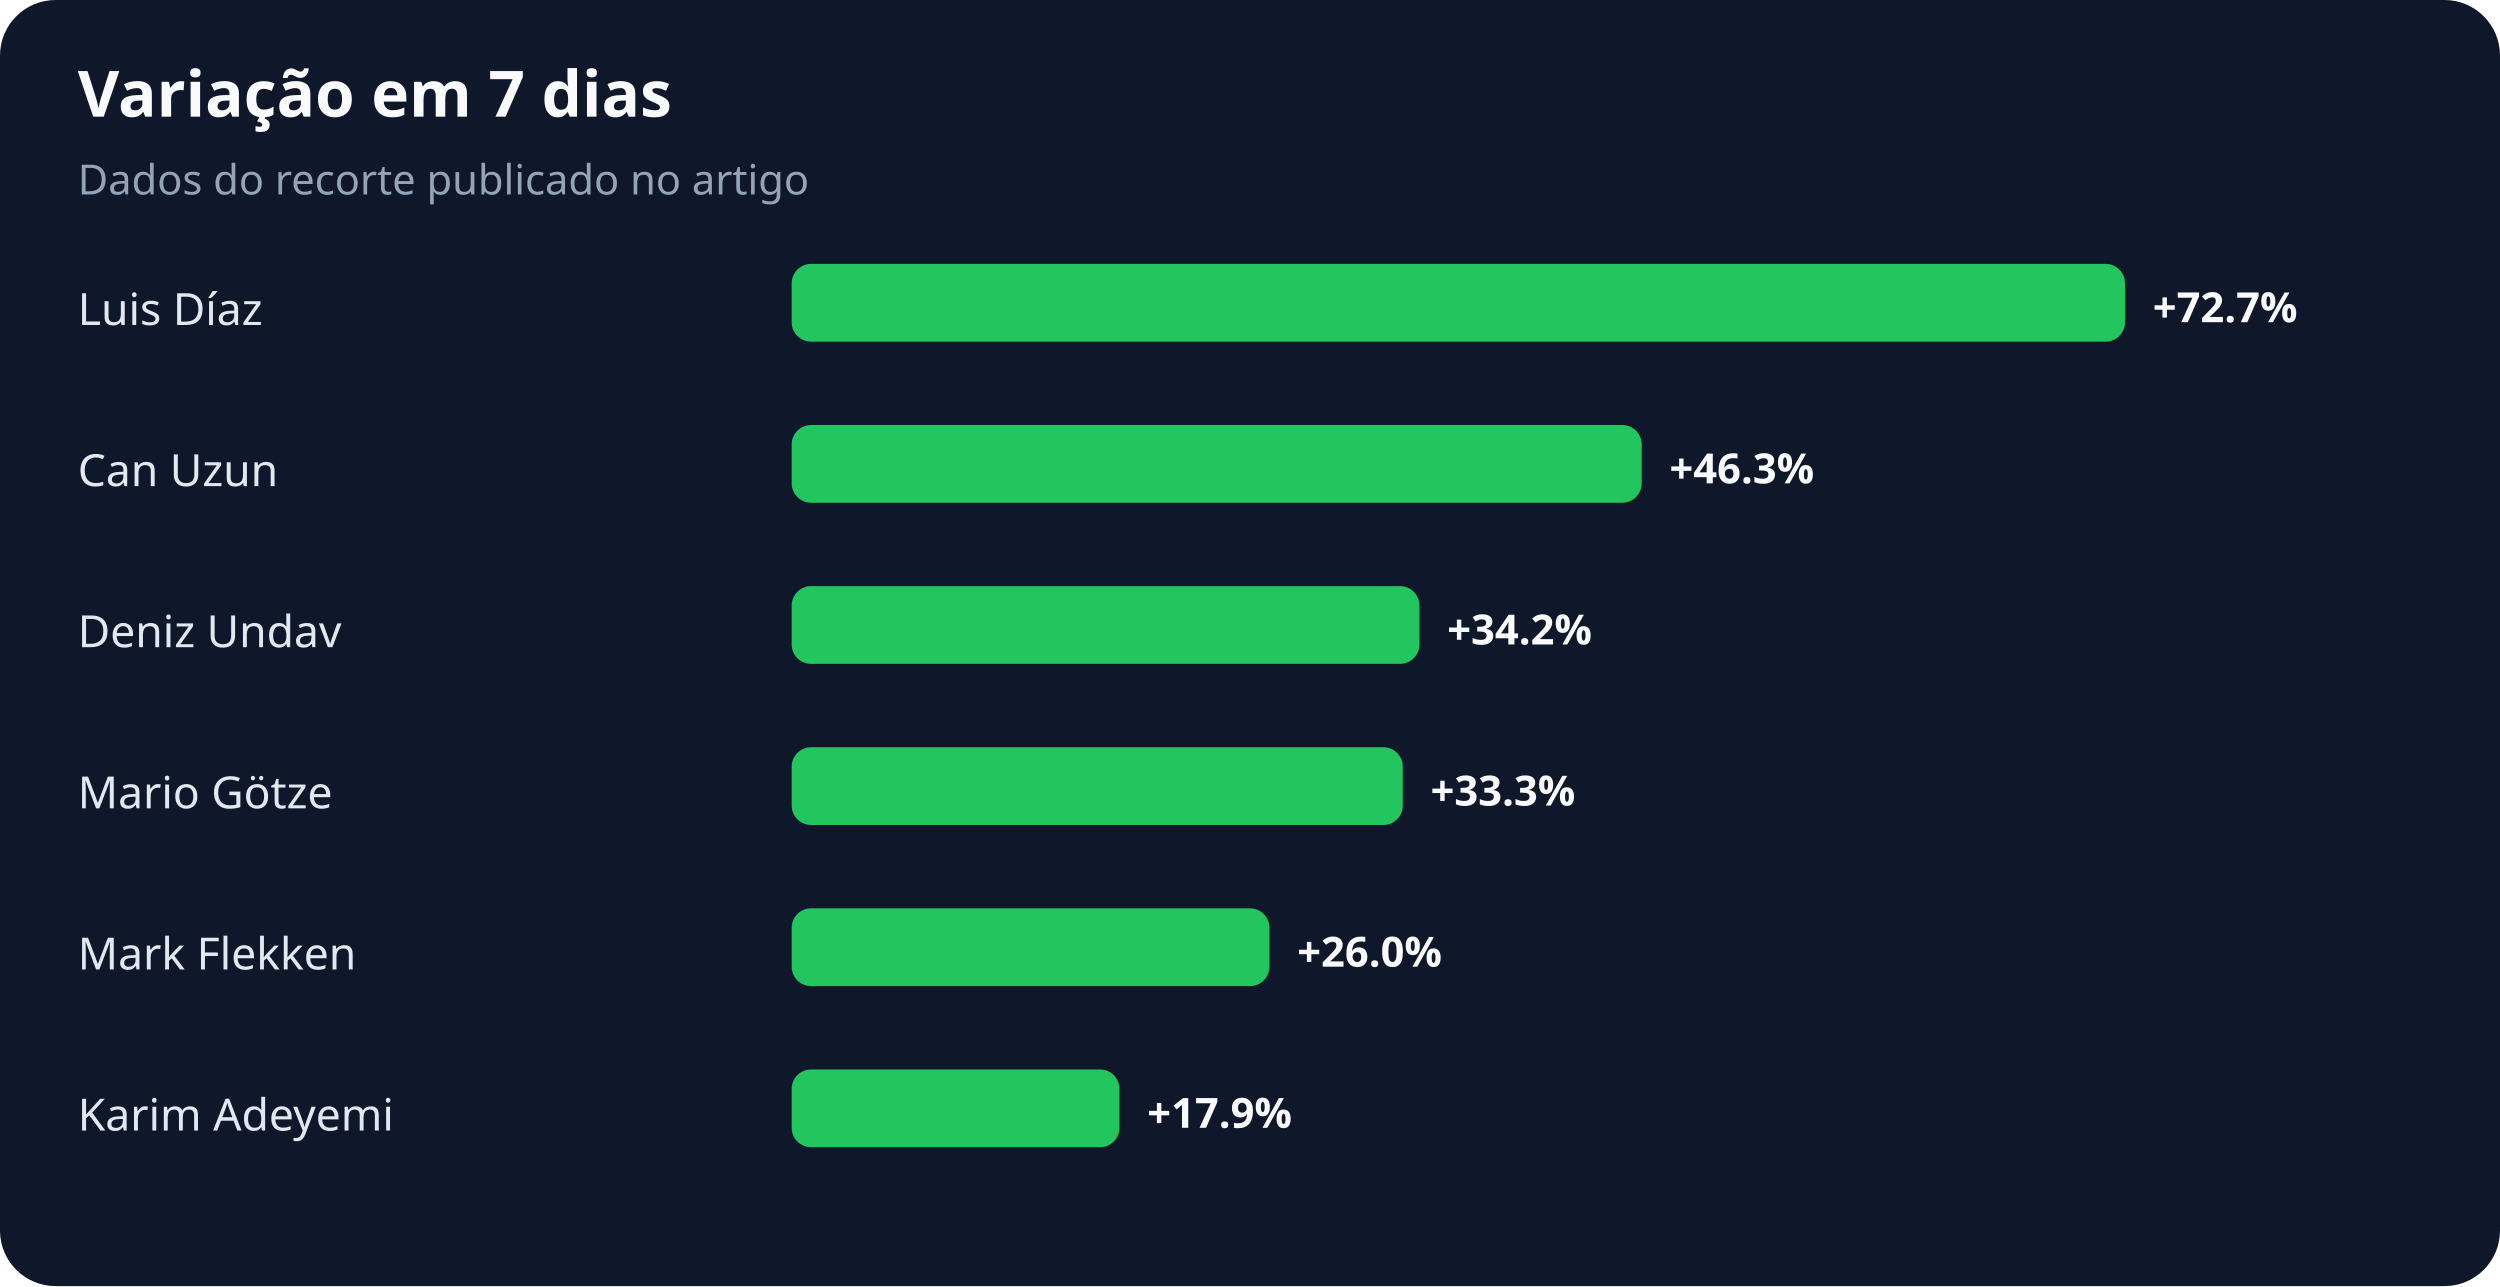
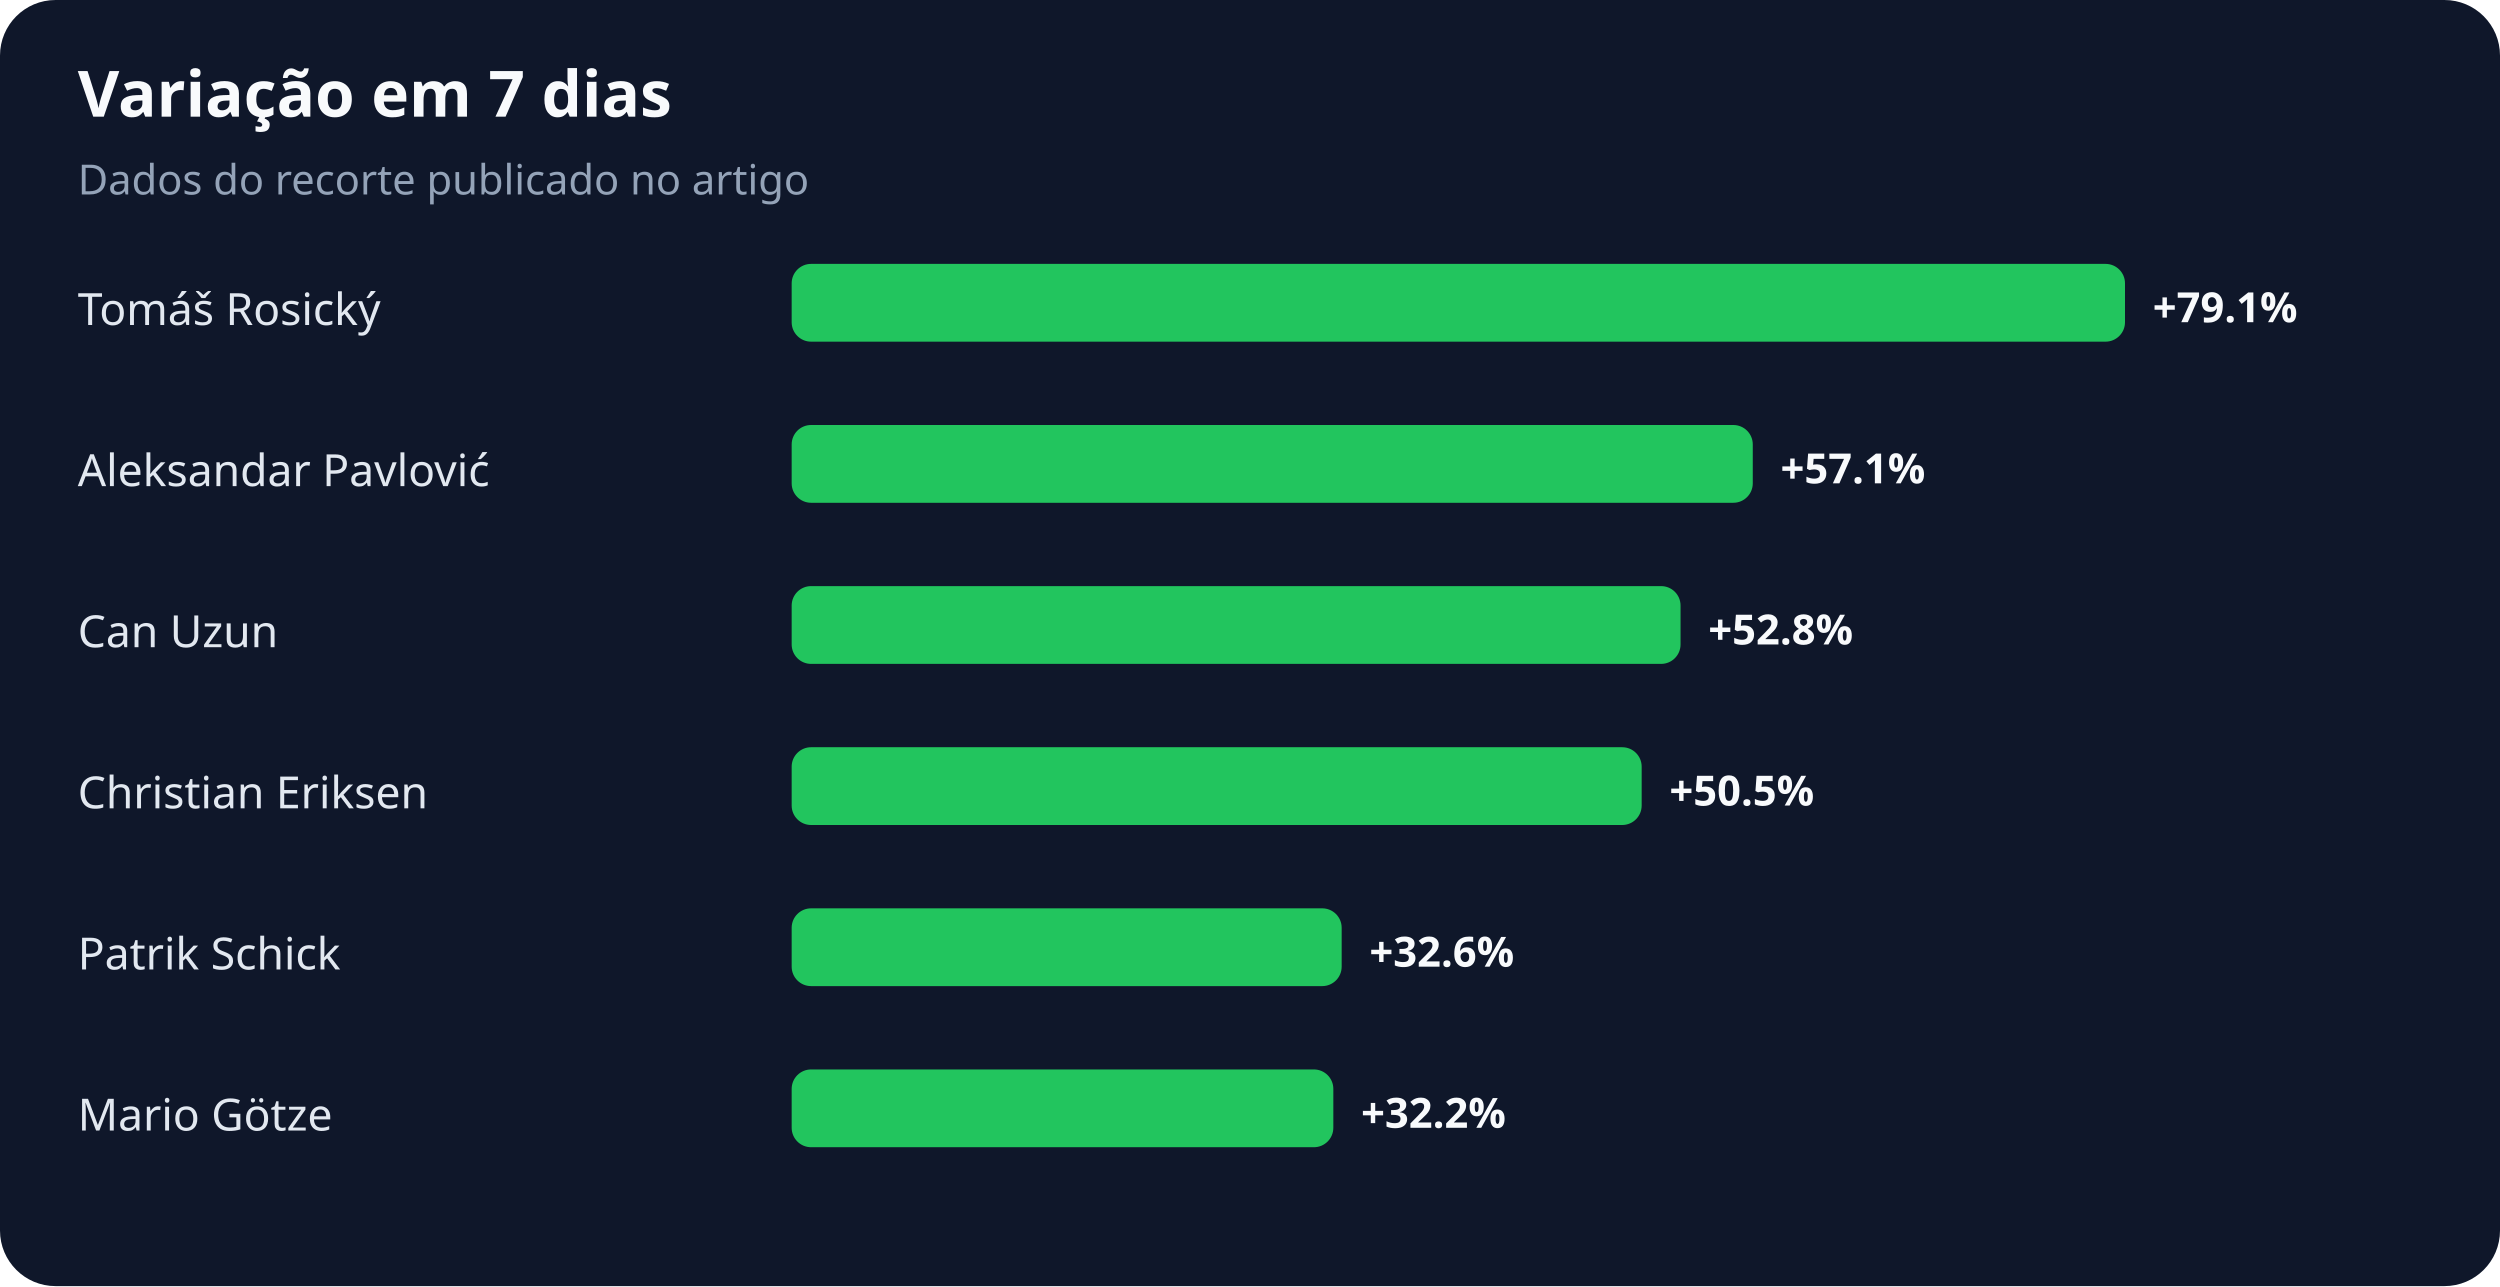
<svg xmlns="http://www.w3.org/2000/svg" width="900" height="463" viewBox="0 0 900 463" role="img" aria-labelledby="title desc">
  <rect width="100%" height="100%" rx="20" fill="#0f172a" />
  <text x="28" y="42" fill="#f8fafc" font-family="system-ui,sans-serif" font-size="23" font-weight="700">Variação em 7 dias</text>
  <text x="28" y="70" fill="#94a3b8" font-family="system-ui,sans-serif" font-size="15">Dados do recorte publicado no artigo</text>
-   <text x="28" y="117" fill="#e2e8f0" font-family="system-ui,sans-serif" font-size="16">Luis Díaz</text>
+   <text x="28" y="117" fill="#e2e8f0" font-family="system-ui,sans-serif" font-size="16">Tomáš Rosický</text>
  <rect x="285" y="95" width="480" height="28" rx="7" fill="#22c55e" />
-   <text x="775" y="116" fill="#f8fafc" font-family="system-ui,sans-serif" font-size="15" font-weight="700">+72.7%</text>
-   <text x="28" y="175" fill="#e2e8f0" font-family="system-ui,sans-serif" font-size="16">Can Uzun</text>
-   <rect x="285" y="153" width="306" height="28" rx="7" fill="#22c55e" />
-   <text x="601" y="174" fill="#f8fafc" font-family="system-ui,sans-serif" font-size="15" font-weight="700">+46.3%</text>
-   <text x="28" y="233" fill="#e2e8f0" font-family="system-ui,sans-serif" font-size="16">Deniz Undav</text>
-   <rect x="285" y="211" width="226" height="28" rx="7" fill="#22c55e" />
-   <text x="521" y="232" fill="#f8fafc" font-family="system-ui,sans-serif" font-size="15" font-weight="700">+34.2%</text>
-   <text x="28" y="291" fill="#e2e8f0" font-family="system-ui,sans-serif" font-size="16">Mario Götze</text>
-   <rect x="285" y="269" width="220" height="28" rx="7" fill="#22c55e" />
-   <text x="515" y="290" fill="#f8fafc" font-family="system-ui,sans-serif" font-size="15" font-weight="700">+33.3%</text>
-   <text x="28" y="349" fill="#e2e8f0" font-family="system-ui,sans-serif" font-size="16">Mark Flekken</text>
-   <rect x="285" y="327" width="172" height="28" rx="7" fill="#22c55e" />
-   <text x="467" y="348" fill="#f8fafc" font-family="system-ui,sans-serif" font-size="15" font-weight="700">+26.0%</text>
-   <text x="28" y="407" fill="#e2e8f0" font-family="system-ui,sans-serif" font-size="16">Karim Adeyemi</text>
-   <rect x="285" y="385" width="118" height="28" rx="7" fill="#22c55e" />
-   <text x="413" y="406" fill="#f8fafc" font-family="system-ui,sans-serif" font-size="15" font-weight="700">+17.9%</text>
+   <text x="775" y="116" fill="#f8fafc" font-family="system-ui,sans-serif" font-size="15" font-weight="700">+79.1%</text>
+   <text x="28" y="175" fill="#e2e8f0" font-family="system-ui,sans-serif" font-size="16">Aleksandar Pavlović</text>
+   <rect x="285" y="153" width="346" height="28" rx="7" fill="#22c55e" />
+   <text x="641" y="174" fill="#f8fafc" font-family="system-ui,sans-serif" font-size="15" font-weight="700">+57.1%</text>
+   <text x="28" y="233" fill="#e2e8f0" font-family="system-ui,sans-serif" font-size="16">Can Uzun</text>
+   <rect x="285" y="211" width="320" height="28" rx="7" fill="#22c55e" />
+   <text x="615" y="232" fill="#f8fafc" font-family="system-ui,sans-serif" font-size="15" font-weight="700">+52.8%</text>
+   <text x="28" y="291" fill="#e2e8f0" font-family="system-ui,sans-serif" font-size="16">Christian Eriksen</text>
+   <rect x="285" y="269" width="306" height="28" rx="7" fill="#22c55e" />
+   <text x="601" y="290" fill="#f8fafc" font-family="system-ui,sans-serif" font-size="15" font-weight="700">+50.5%</text>
+   <text x="28" y="349" fill="#e2e8f0" font-family="system-ui,sans-serif" font-size="16">Patrik Schick</text>
+   <rect x="285" y="327" width="198" height="28" rx="7" fill="#22c55e" />
+   <text x="493" y="348" fill="#f8fafc" font-family="system-ui,sans-serif" font-size="15" font-weight="700">+32.6%</text>
+   <text x="28" y="407" fill="#e2e8f0" font-family="system-ui,sans-serif" font-size="16">Mario Götze</text>
+   <rect x="285" y="385" width="195" height="28" rx="7" fill="#22c55e" />
+   <text x="490" y="406" fill="#f8fafc" font-family="system-ui,sans-serif" font-size="15" font-weight="700">+32.2%</text>
</svg>
